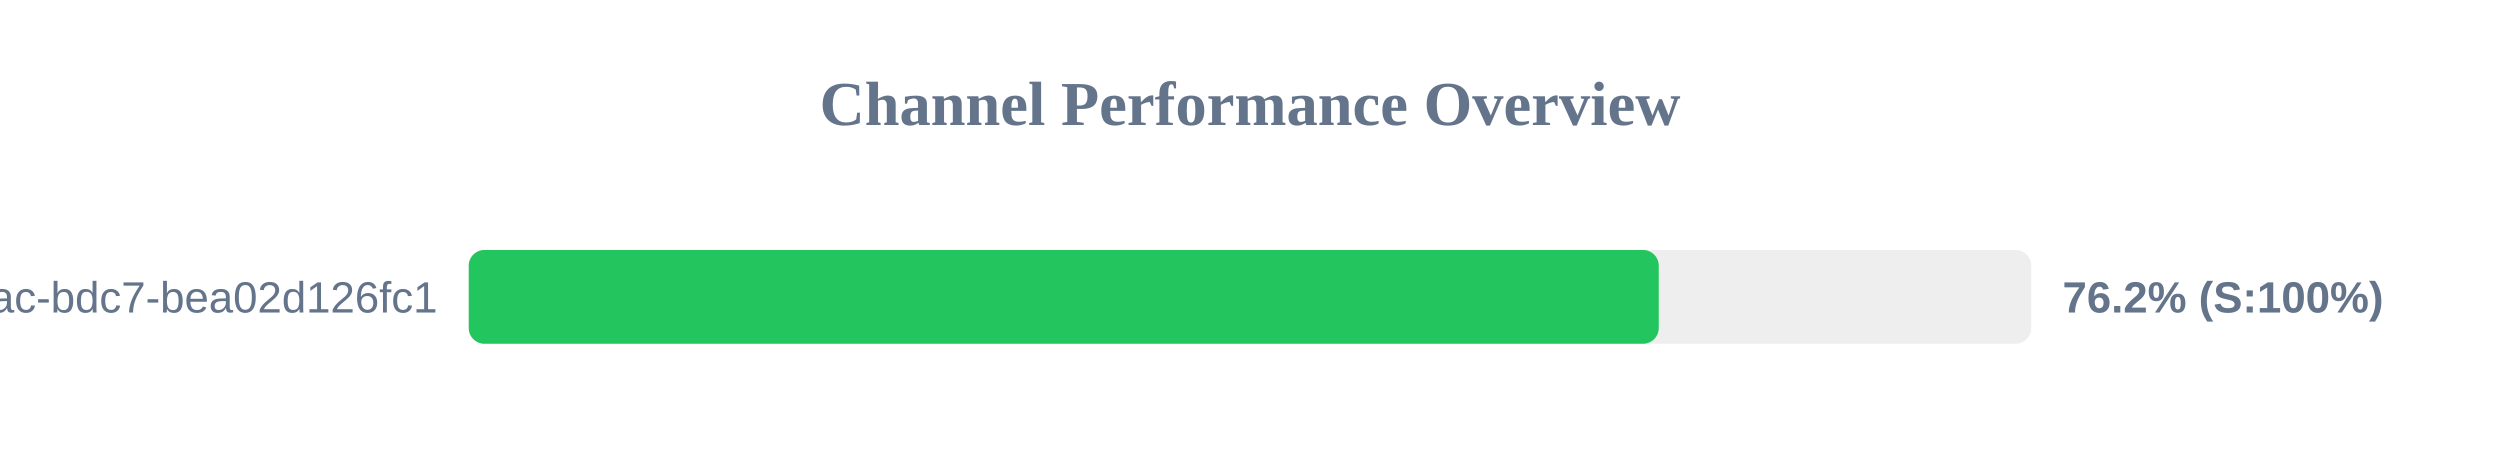
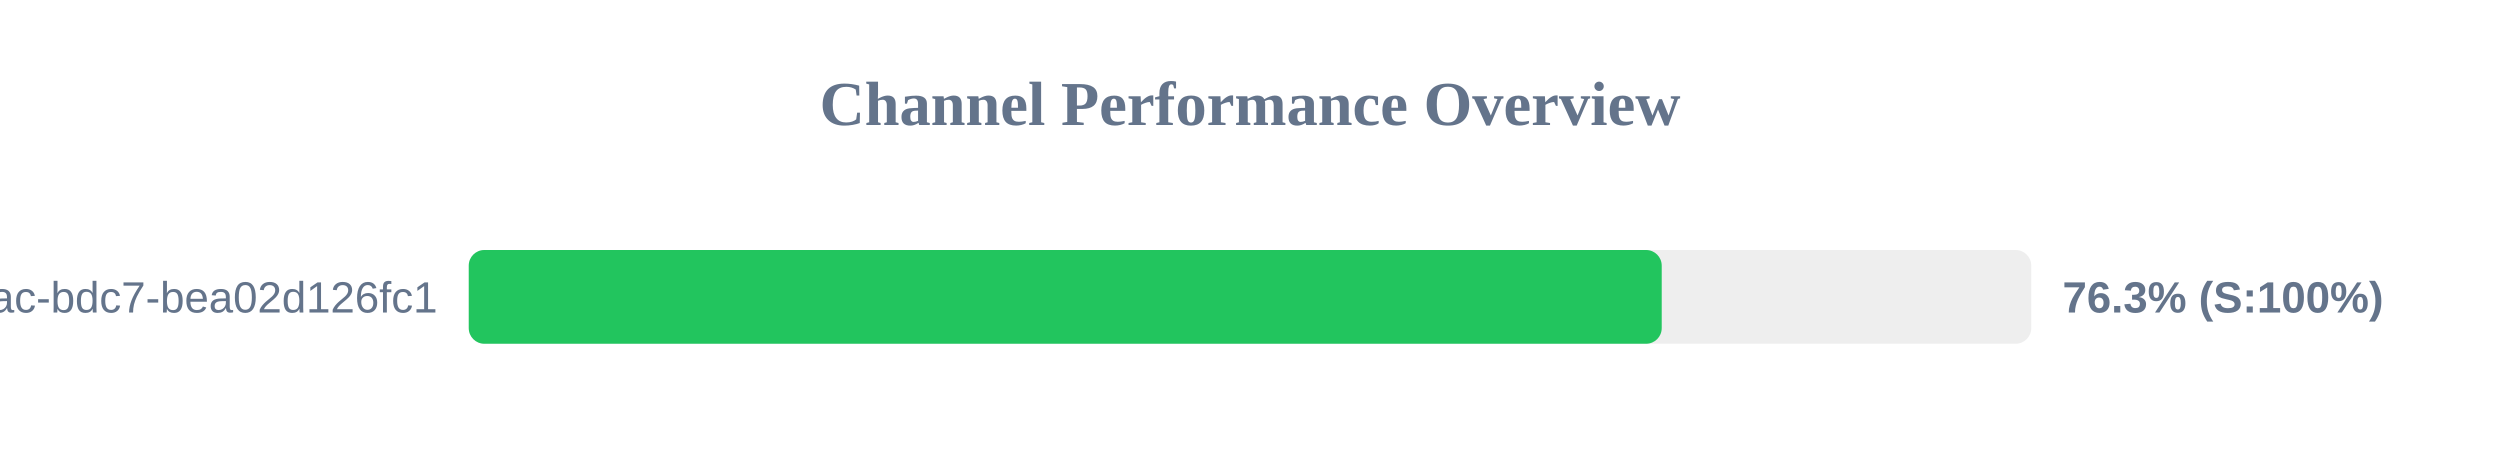
<svg xmlns="http://www.w3.org/2000/svg" width="800" height="150" version="1.1">
  <style>
        .row { font: 14px Arial; fill: #64748b; }
        .score { font: bold 14px Arial; fill: #64748b; }
    </style>
  <text x="400" y="40" text-anchor="middle" font-size="20px" font-weight="bold" fill="#64748b">Channel Performance Overview</text>
  <rect x="150" y="80" width="500" height="30" fill="#eee" rx="5" />
-   <rect x="150" y="80" width="380.8" height="30" fill="#22c55e" rx="5" />
+   <rect x="150" y="80" width="381.75" height="30" fill="#22c55e" rx="5" />
  <text x="140" y="100" text-anchor="end" class="row">?uuid=e31ad3e6-e341-42ac-bdc7-bea02d126fc1</text>
-   <text x="660" y="100" text-anchor="start" class="score">76.2% (S:100%)</text>
+   <text x="660" y="100" text-anchor="start" class="score">76.3% (S:100%)</text>
</svg>
